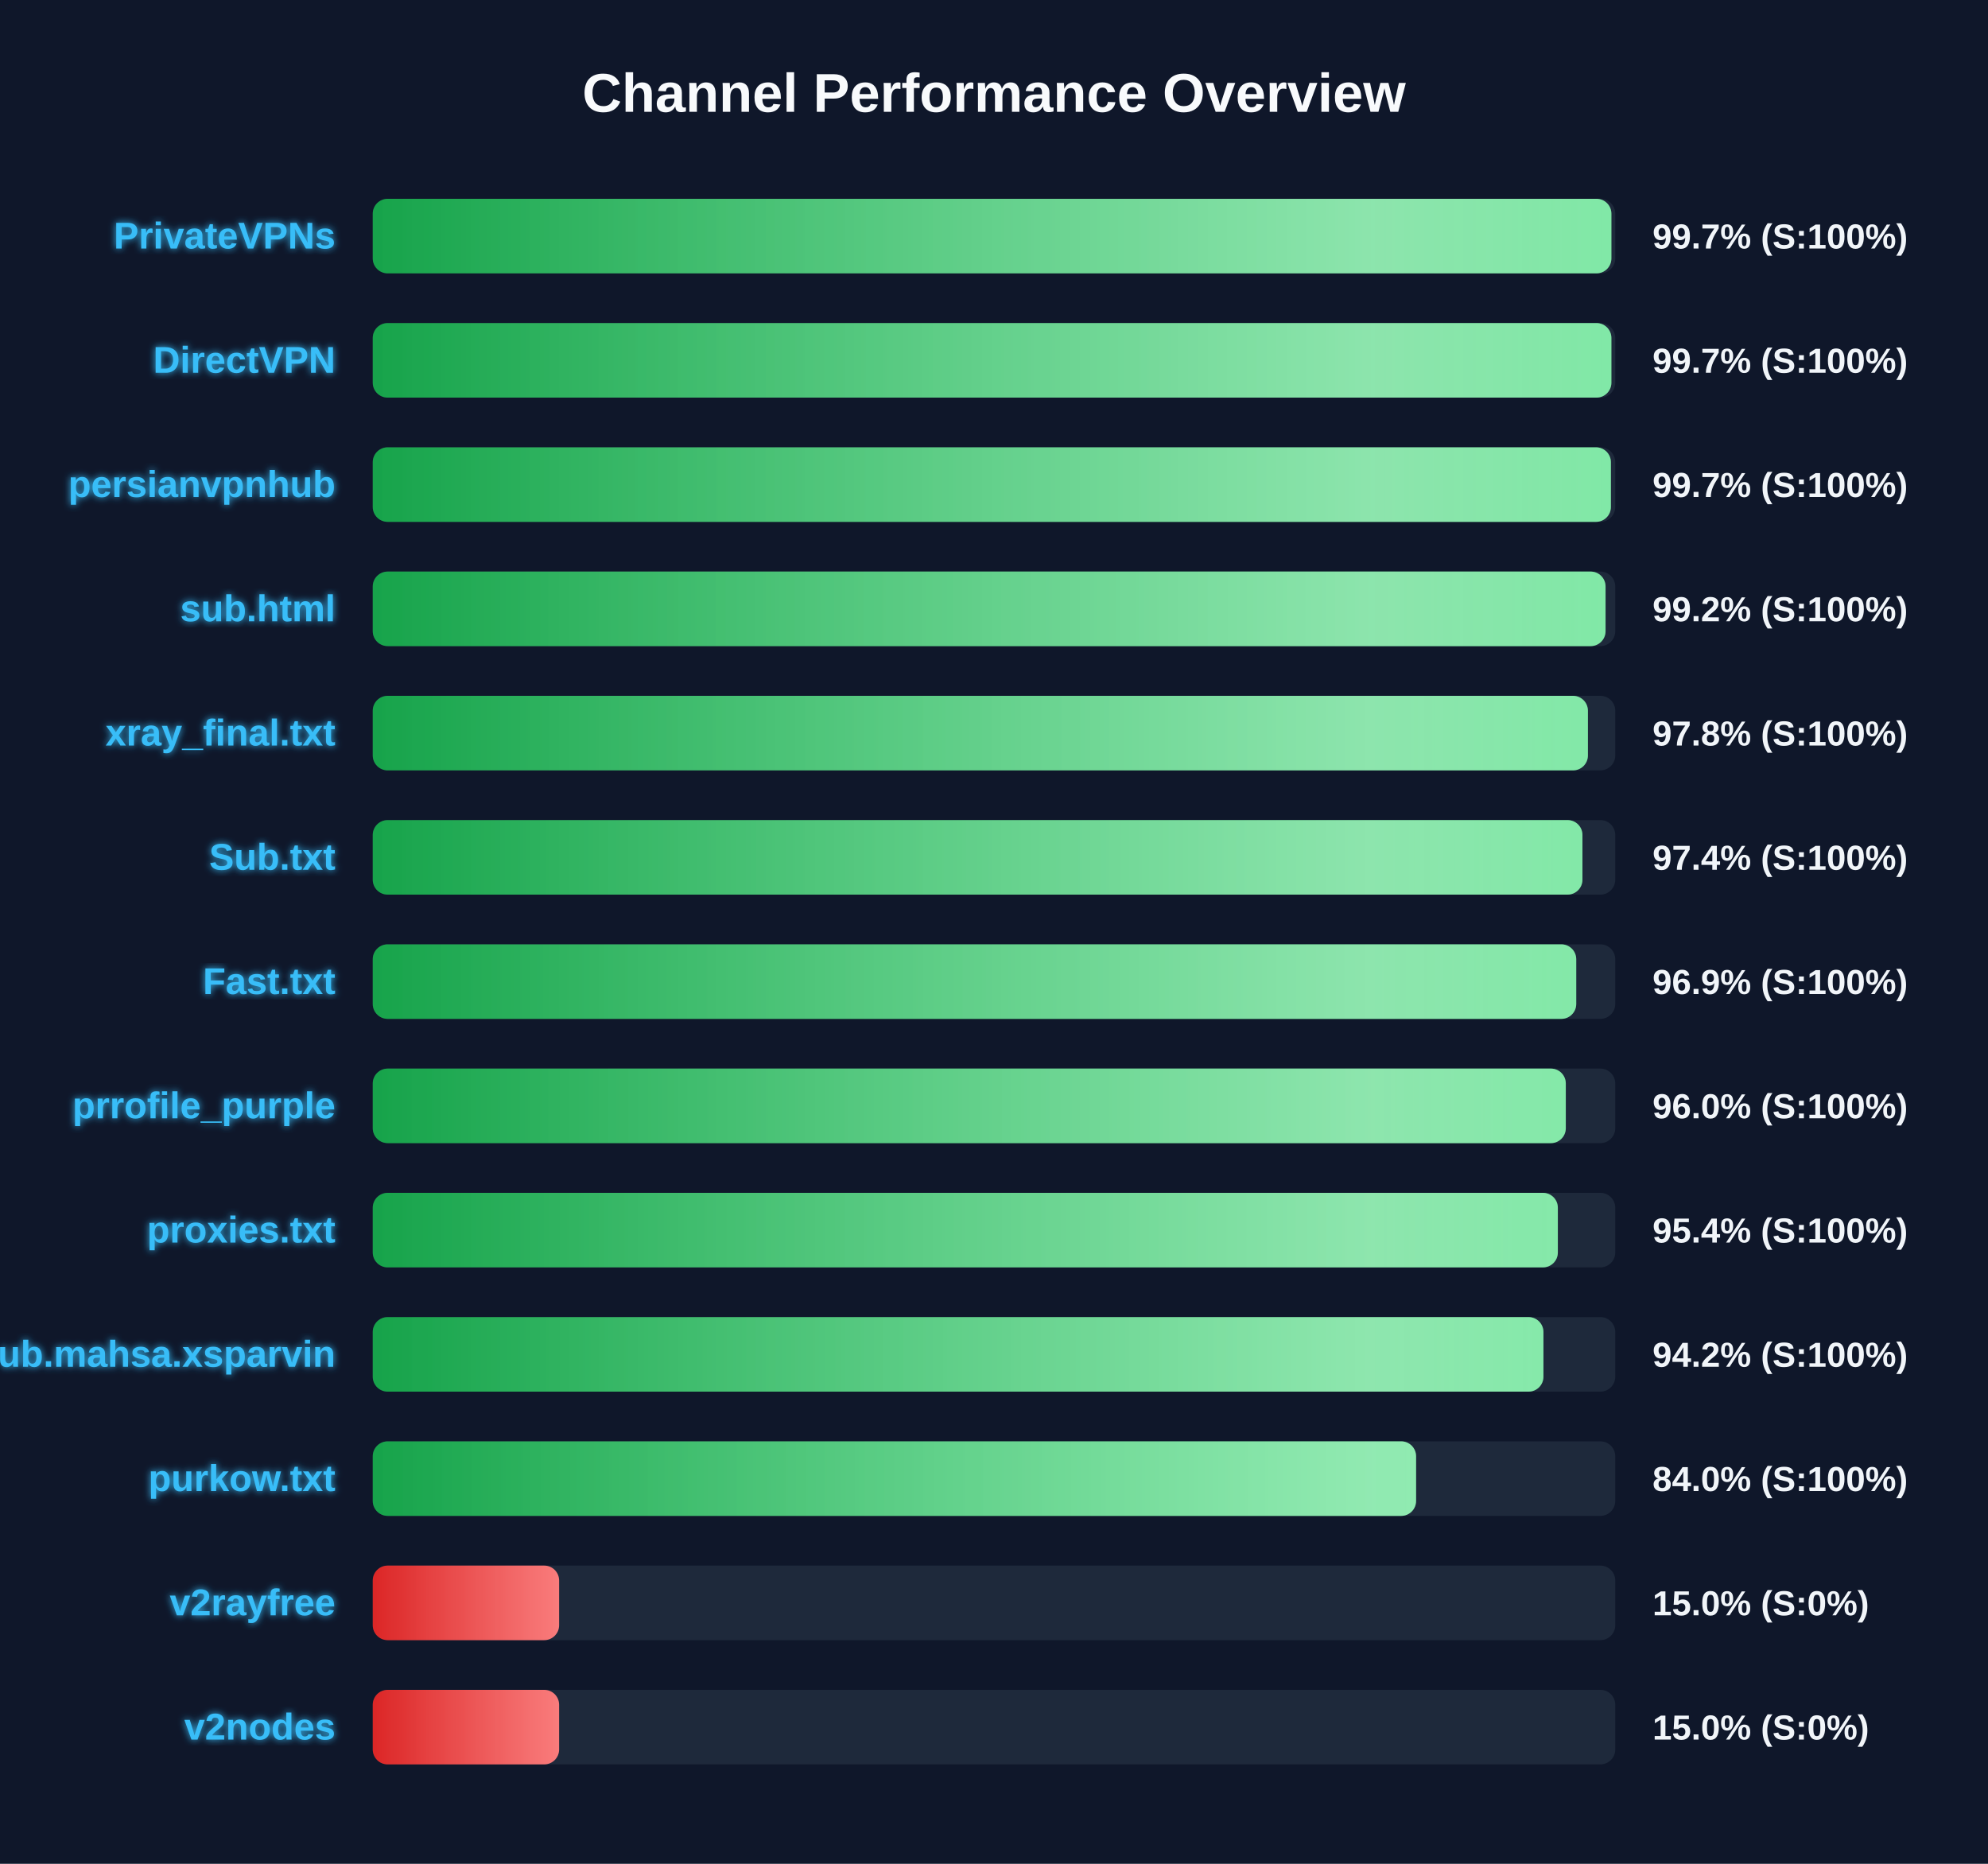
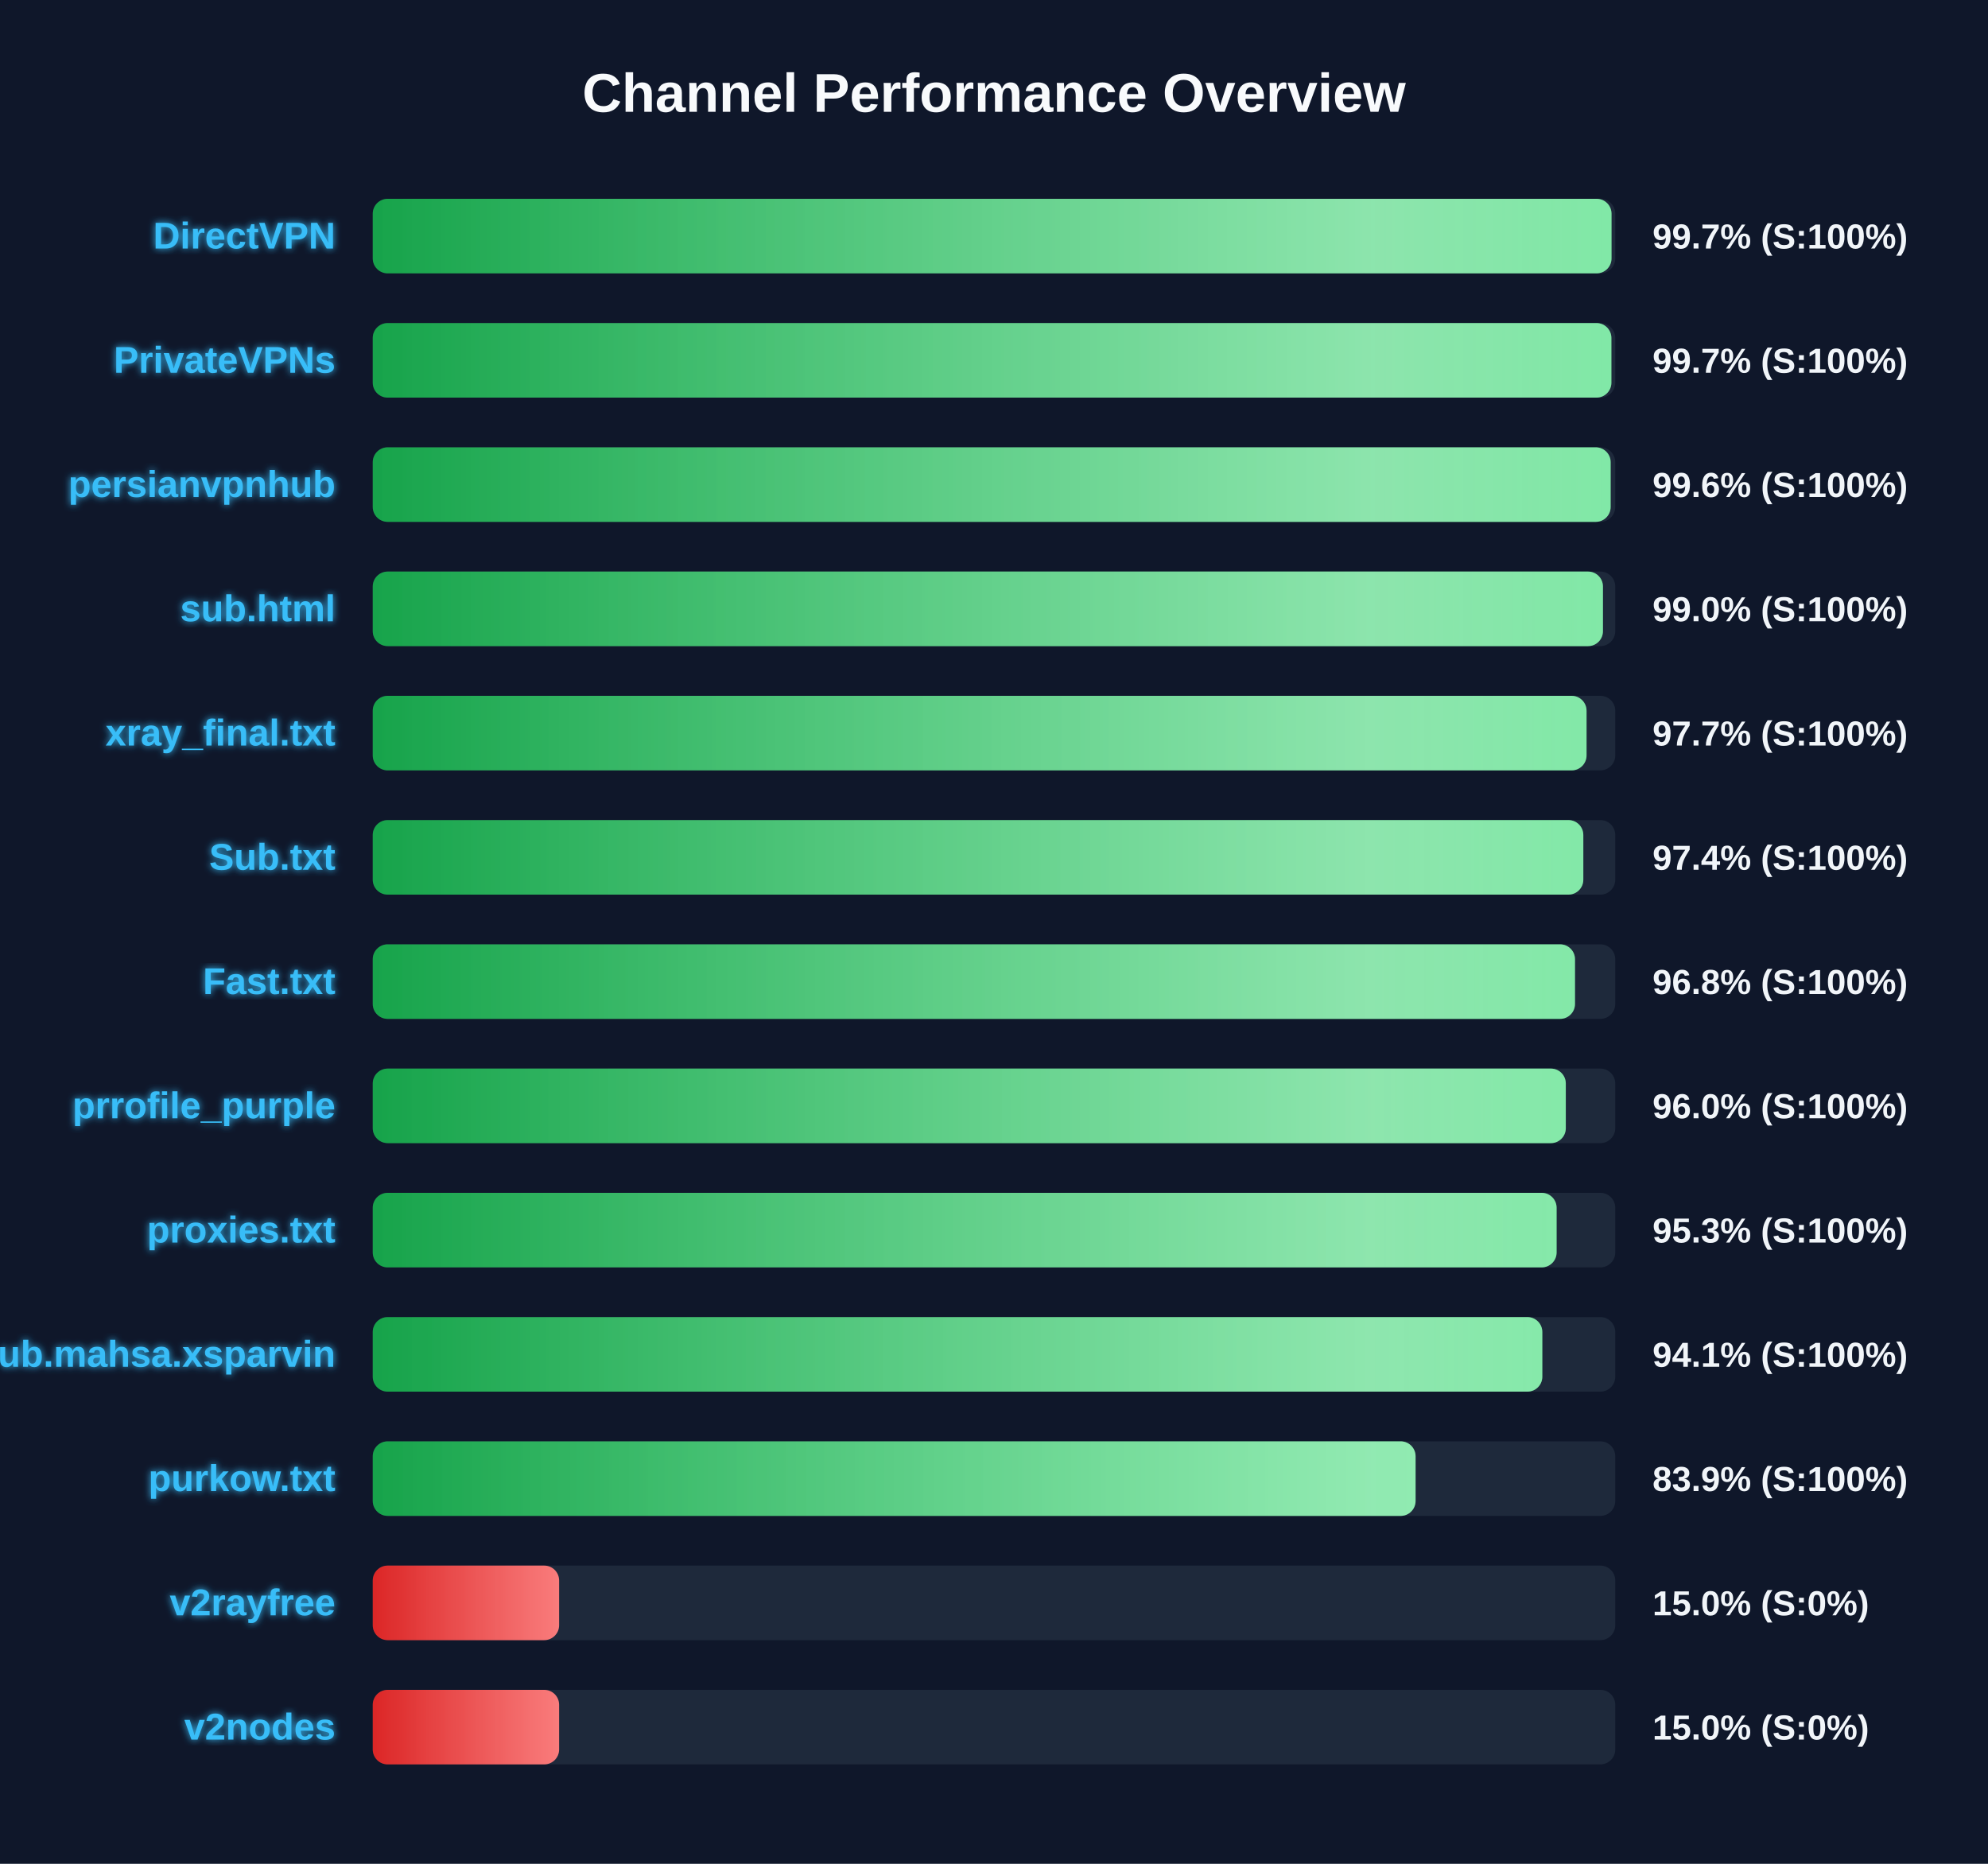
<svg xmlns="http://www.w3.org/2000/svg" width="800" height="750" version="1.1">
  <defs>
    <linearGradient id="grad-green" x1="0%" y1="0%" x2="100%" y2="0%">
      <stop offset="0%" stop-color="#16a34a" />
      <stop offset="100%" stop-color="#4ade80" />
    </linearGradient>
    <linearGradient id="grad-yellow" x1="0%" y1="0%" x2="100%" y2="0%">
      <stop offset="0%" stop-color="#ca8a04" />
      <stop offset="100%" stop-color="#fde047" />
    </linearGradient>
    <linearGradient id="grad-red" x1="0%" y1="0%" x2="100%" y2="0%">
      <stop offset="0%" stop-color="#dc2626" />
      <stop offset="100%" stop-color="#f87171" />
    </linearGradient>
    <linearGradient id="shimmer" x1="0%" y1="0%" x2="100%" y2="0%">
      <stop offset="0%" stop-color="rgba(255,255,255,0)" />
      <stop offset="50%" stop-color="rgba(255,255,255,0.4)" />
      <stop offset="100%" stop-color="rgba(255,255,255,0)" />
    </linearGradient>
    <filter id="glow" x="-20%" y="-20%" width="140%" height="140%">
      <feGaussianBlur stdDeviation="1.5" result="blur" />
      <feComposite in="SourceGraphic" in2="blur" operator="over" />
    </filter>
  </defs>
  <style>
        .bg-rect { fill: #0f172a; }
        .title { font: bold 22px 'Segoe UI', Arial, sans-serif; fill: #f8fafc; }
        .row { font: bold 15px 'Segoe UI', Arial, sans-serif; fill: #38bdf8; filter: url(#glow); }
        .score { font: bold 14px 'Segoe UI', Arial, sans-serif; fill: #f1f5f9; }
        @keyframes shimmer-anim {
            0% { transform: translateX(-100%); }
            100% { transform: translateX(200%); }
        }
        .shimmer-rect {
            animation: shimmer-anim 2.5s infinite linear;
        }
    </style>
  <rect width="100%" height="100%" class="bg-rect" />
  <text x="400" y="45" text-anchor="middle" class="title">Channel Performance Overview</text>
  <rect x="150" y="80" width="500" height="30" fill="#1e293b" rx="6" />
  <clipPath id="clip-0">
-     <rect x="150" y="80" width="498.45" height="30" rx="6" />
+     <rect x="150" y="80" width="498.5" height="30" rx="6" />
  </clipPath>
-   <rect x="150" y="80" width="498.45" height="30" fill="url(#grad-green)" rx="6" />
+   <rect x="150" y="80" width="498.5" height="30" fill="url(#grad-green)" rx="6" />
  <g clip-path="url(#clip-0)">
    <rect x="150" y="80" width="100%" height="30" fill="url(#shimmer)" class="shimmer-rect" />
  </g>
-   <text x="135" y="100" text-anchor="end" class="row">PrivateVPNs</text>
+   <text x="135" y="100" text-anchor="end" class="row">DirectVPN</text>
  <text x="665" y="100" text-anchor="start" class="score">99.7% (S:100%)</text>
  <rect x="150" y="130" width="500" height="30" fill="#1e293b" rx="6" />
  <clipPath id="clip-1">
    <rect x="150" y="130" width="498.45" height="30" rx="6" />
  </clipPath>
  <rect x="150" y="130" width="498.45" height="30" fill="url(#grad-green)" rx="6" />
  <g clip-path="url(#clip-1)">
    <rect x="150" y="130" width="100%" height="30" fill="url(#shimmer)" class="shimmer-rect" />
  </g>
-   <text x="135" y="150" text-anchor="end" class="row">DirectVPN</text>
+   <text x="135" y="150" text-anchor="end" class="row">PrivateVPNs</text>
  <text x="665" y="150" text-anchor="start" class="score">99.7% (S:100%)</text>
  <rect x="150" y="180" width="500" height="30" fill="#1e293b" rx="6" />
  <clipPath id="clip-2">
-     <rect x="150" y="180" width="498.25" height="30" rx="6" />
+     <rect x="150" y="180" width="498.15" height="30" rx="6" />
  </clipPath>
-   <rect x="150" y="180" width="498.25" height="30" fill="url(#grad-green)" rx="6" />
+   <rect x="150" y="180" width="498.15" height="30" fill="url(#grad-green)" rx="6" />
  <g clip-path="url(#clip-2)">
    <rect x="150" y="180" width="100%" height="30" fill="url(#shimmer)" class="shimmer-rect" />
  </g>
  <text x="135" y="200" text-anchor="end" class="row">persianvpnhub</text>
-   <text x="665" y="200" text-anchor="start" class="score">99.7% (S:100%)</text>
+   <text x="665" y="200" text-anchor="start" class="score">99.6% (S:100%)</text>
  <rect x="150" y="230" width="500" height="30" fill="#1e293b" rx="6" />
  <clipPath id="clip-3">
-     <rect x="150" y="230" width="496.1" height="30" rx="6" />
+     <rect x="150" y="230" width="495.05" height="30" rx="6" />
  </clipPath>
-   <rect x="150" y="230" width="496.1" height="30" fill="url(#grad-green)" rx="6" />
+   <rect x="150" y="230" width="495.05" height="30" fill="url(#grad-green)" rx="6" />
  <g clip-path="url(#clip-3)">
    <rect x="150" y="230" width="100%" height="30" fill="url(#shimmer)" class="shimmer-rect" />
  </g>
  <text x="135" y="250" text-anchor="end" class="row">sub.html</text>
-   <text x="665" y="250" text-anchor="start" class="score">99.2% (S:100%)</text>
+   <text x="665" y="250" text-anchor="start" class="score">99.0% (S:100%)</text>
  <rect x="150" y="280" width="500" height="30" fill="#1e293b" rx="6" />
  <clipPath id="clip-4">
-     <rect x="150" y="280" width="489.0" height="30" rx="6" />
+     <rect x="150" y="280" width="488.45" height="30" rx="6" />
  </clipPath>
-   <rect x="150" y="280" width="489.0" height="30" fill="url(#grad-green)" rx="6" />
+   <rect x="150" y="280" width="488.45" height="30" fill="url(#grad-green)" rx="6" />
  <g clip-path="url(#clip-4)">
    <rect x="150" y="280" width="100%" height="30" fill="url(#shimmer)" class="shimmer-rect" />
  </g>
  <text x="135" y="300" text-anchor="end" class="row">xray_final.txt</text>
-   <text x="665" y="300" text-anchor="start" class="score">97.8% (S:100%)</text>
+   <text x="665" y="300" text-anchor="start" class="score">97.7% (S:100%)</text>
  <rect x="150" y="330" width="500" height="30" fill="#1e293b" rx="6" />
  <clipPath id="clip-5">
-     <rect x="150" y="330" width="486.8" height="30" rx="6" />
+     <rect x="150" y="330" width="487.15" height="30" rx="6" />
  </clipPath>
-   <rect x="150" y="330" width="486.8" height="30" fill="url(#grad-green)" rx="6" />
+   <rect x="150" y="330" width="487.15" height="30" fill="url(#grad-green)" rx="6" />
  <g clip-path="url(#clip-5)">
    <rect x="150" y="330" width="100%" height="30" fill="url(#shimmer)" class="shimmer-rect" />
  </g>
  <text x="135" y="350" text-anchor="end" class="row">Sub.txt</text>
  <text x="665" y="350" text-anchor="start" class="score">97.4% (S:100%)</text>
  <rect x="150" y="380" width="500" height="30" fill="#1e293b" rx="6" />
  <clipPath id="clip-6">
-     <rect x="150" y="380" width="484.3" height="30" rx="6" />
+     <rect x="150" y="380" width="483.8" height="30" rx="6" />
  </clipPath>
-   <rect x="150" y="380" width="484.3" height="30" fill="url(#grad-green)" rx="6" />
+   <rect x="150" y="380" width="483.8" height="30" fill="url(#grad-green)" rx="6" />
  <g clip-path="url(#clip-6)">
    <rect x="150" y="380" width="100%" height="30" fill="url(#shimmer)" class="shimmer-rect" />
  </g>
  <text x="135" y="400" text-anchor="end" class="row">Fast.txt</text>
-   <text x="665" y="400" text-anchor="start" class="score">96.9% (S:100%)</text>
+   <text x="665" y="400" text-anchor="start" class="score">96.8% (S:100%)</text>
  <rect x="150" y="430" width="500" height="30" fill="#1e293b" rx="6" />
  <clipPath id="clip-7">
    <rect x="150" y="430" width="480.1" height="30" rx="6" />
  </clipPath>
  <rect x="150" y="430" width="480.1" height="30" fill="url(#grad-green)" rx="6" />
  <g clip-path="url(#clip-7)">
    <rect x="150" y="430" width="100%" height="30" fill="url(#shimmer)" class="shimmer-rect" />
  </g>
  <text x="135" y="450" text-anchor="end" class="row">prrofile_purple</text>
  <text x="665" y="450" text-anchor="start" class="score">96.0% (S:100%)</text>
  <rect x="150" y="480" width="500" height="30" fill="#1e293b" rx="6" />
  <clipPath id="clip-8">
-     <rect x="150" y="480" width="476.9" height="30" rx="6" />
+     <rect x="150" y="480" width="476.4" height="30" rx="6" />
  </clipPath>
-   <rect x="150" y="480" width="476.9" height="30" fill="url(#grad-green)" rx="6" />
+   <rect x="150" y="480" width="476.4" height="30" fill="url(#grad-green)" rx="6" />
  <g clip-path="url(#clip-8)">
    <rect x="150" y="480" width="100%" height="30" fill="url(#shimmer)" class="shimmer-rect" />
  </g>
  <text x="135" y="500" text-anchor="end" class="row">proxies.txt</text>
-   <text x="665" y="500" text-anchor="start" class="score">95.4% (S:100%)</text>
+   <text x="665" y="500" text-anchor="start" class="score">95.3% (S:100%)</text>
  <rect x="150" y="530" width="500" height="30" fill="#1e293b" rx="6" />
  <clipPath id="clip-9">
-     <rect x="150" y="530" width="471.1" height="30" rx="6" />
+     <rect x="150" y="530" width="470.65" height="30" rx="6" />
  </clipPath>
-   <rect x="150" y="530" width="471.1" height="30" fill="url(#grad-green)" rx="6" />
+   <rect x="150" y="530" width="470.65" height="30" fill="url(#grad-green)" rx="6" />
  <g clip-path="url(#clip-9)">
    <rect x="150" y="530" width="100%" height="30" fill="url(#shimmer)" class="shimmer-rect" />
  </g>
  <text x="135" y="550" text-anchor="end" class="row">Sub.mahsa.xsparvin</text>
-   <text x="665" y="550" text-anchor="start" class="score">94.2% (S:100%)</text>
+   <text x="665" y="550" text-anchor="start" class="score">94.1% (S:100%)</text>
  <rect x="150" y="580" width="500" height="30" fill="#1e293b" rx="6" />
  <clipPath id="clip-10">
-     <rect x="150" y="580" width="419.85" height="30" rx="6" />
+     <rect x="150" y="580" width="419.65" height="30" rx="6" />
  </clipPath>
-   <rect x="150" y="580" width="419.85" height="30" fill="url(#grad-green)" rx="6" />
+   <rect x="150" y="580" width="419.65" height="30" fill="url(#grad-green)" rx="6" />
  <g clip-path="url(#clip-10)">
    <rect x="150" y="580" width="100%" height="30" fill="url(#shimmer)" class="shimmer-rect" />
  </g>
  <text x="135" y="600" text-anchor="end" class="row">purkow.txt</text>
-   <text x="665" y="600" text-anchor="start" class="score">84.0% (S:100%)</text>
+   <text x="665" y="600" text-anchor="start" class="score">83.9% (S:100%)</text>
  <rect x="150" y="630" width="500" height="30" fill="#1e293b" rx="6" />
  <clipPath id="clip-11">
    <rect x="150" y="630" width="75.0" height="30" rx="6" />
  </clipPath>
  <rect x="150" y="630" width="75.0" height="30" fill="url(#grad-red)" rx="6" />
  <g clip-path="url(#clip-11)">
    <rect x="150" y="630" width="100%" height="30" fill="url(#shimmer)" class="shimmer-rect" />
  </g>
  <text x="135" y="650" text-anchor="end" class="row">v2rayfree</text>
  <text x="665" y="650" text-anchor="start" class="score">15.0% (S:0%)</text>
  <rect x="150" y="680" width="500" height="30" fill="#1e293b" rx="6" />
  <clipPath id="clip-12">
    <rect x="150" y="680" width="75.0" height="30" rx="6" />
  </clipPath>
  <rect x="150" y="680" width="75.0" height="30" fill="url(#grad-red)" rx="6" />
  <g clip-path="url(#clip-12)">
    <rect x="150" y="680" width="100%" height="30" fill="url(#shimmer)" class="shimmer-rect" />
  </g>
  <text x="135" y="700" text-anchor="end" class="row">v2nodes</text>
  <text x="665" y="700" text-anchor="start" class="score">15.0% (S:0%)</text>
</svg>
